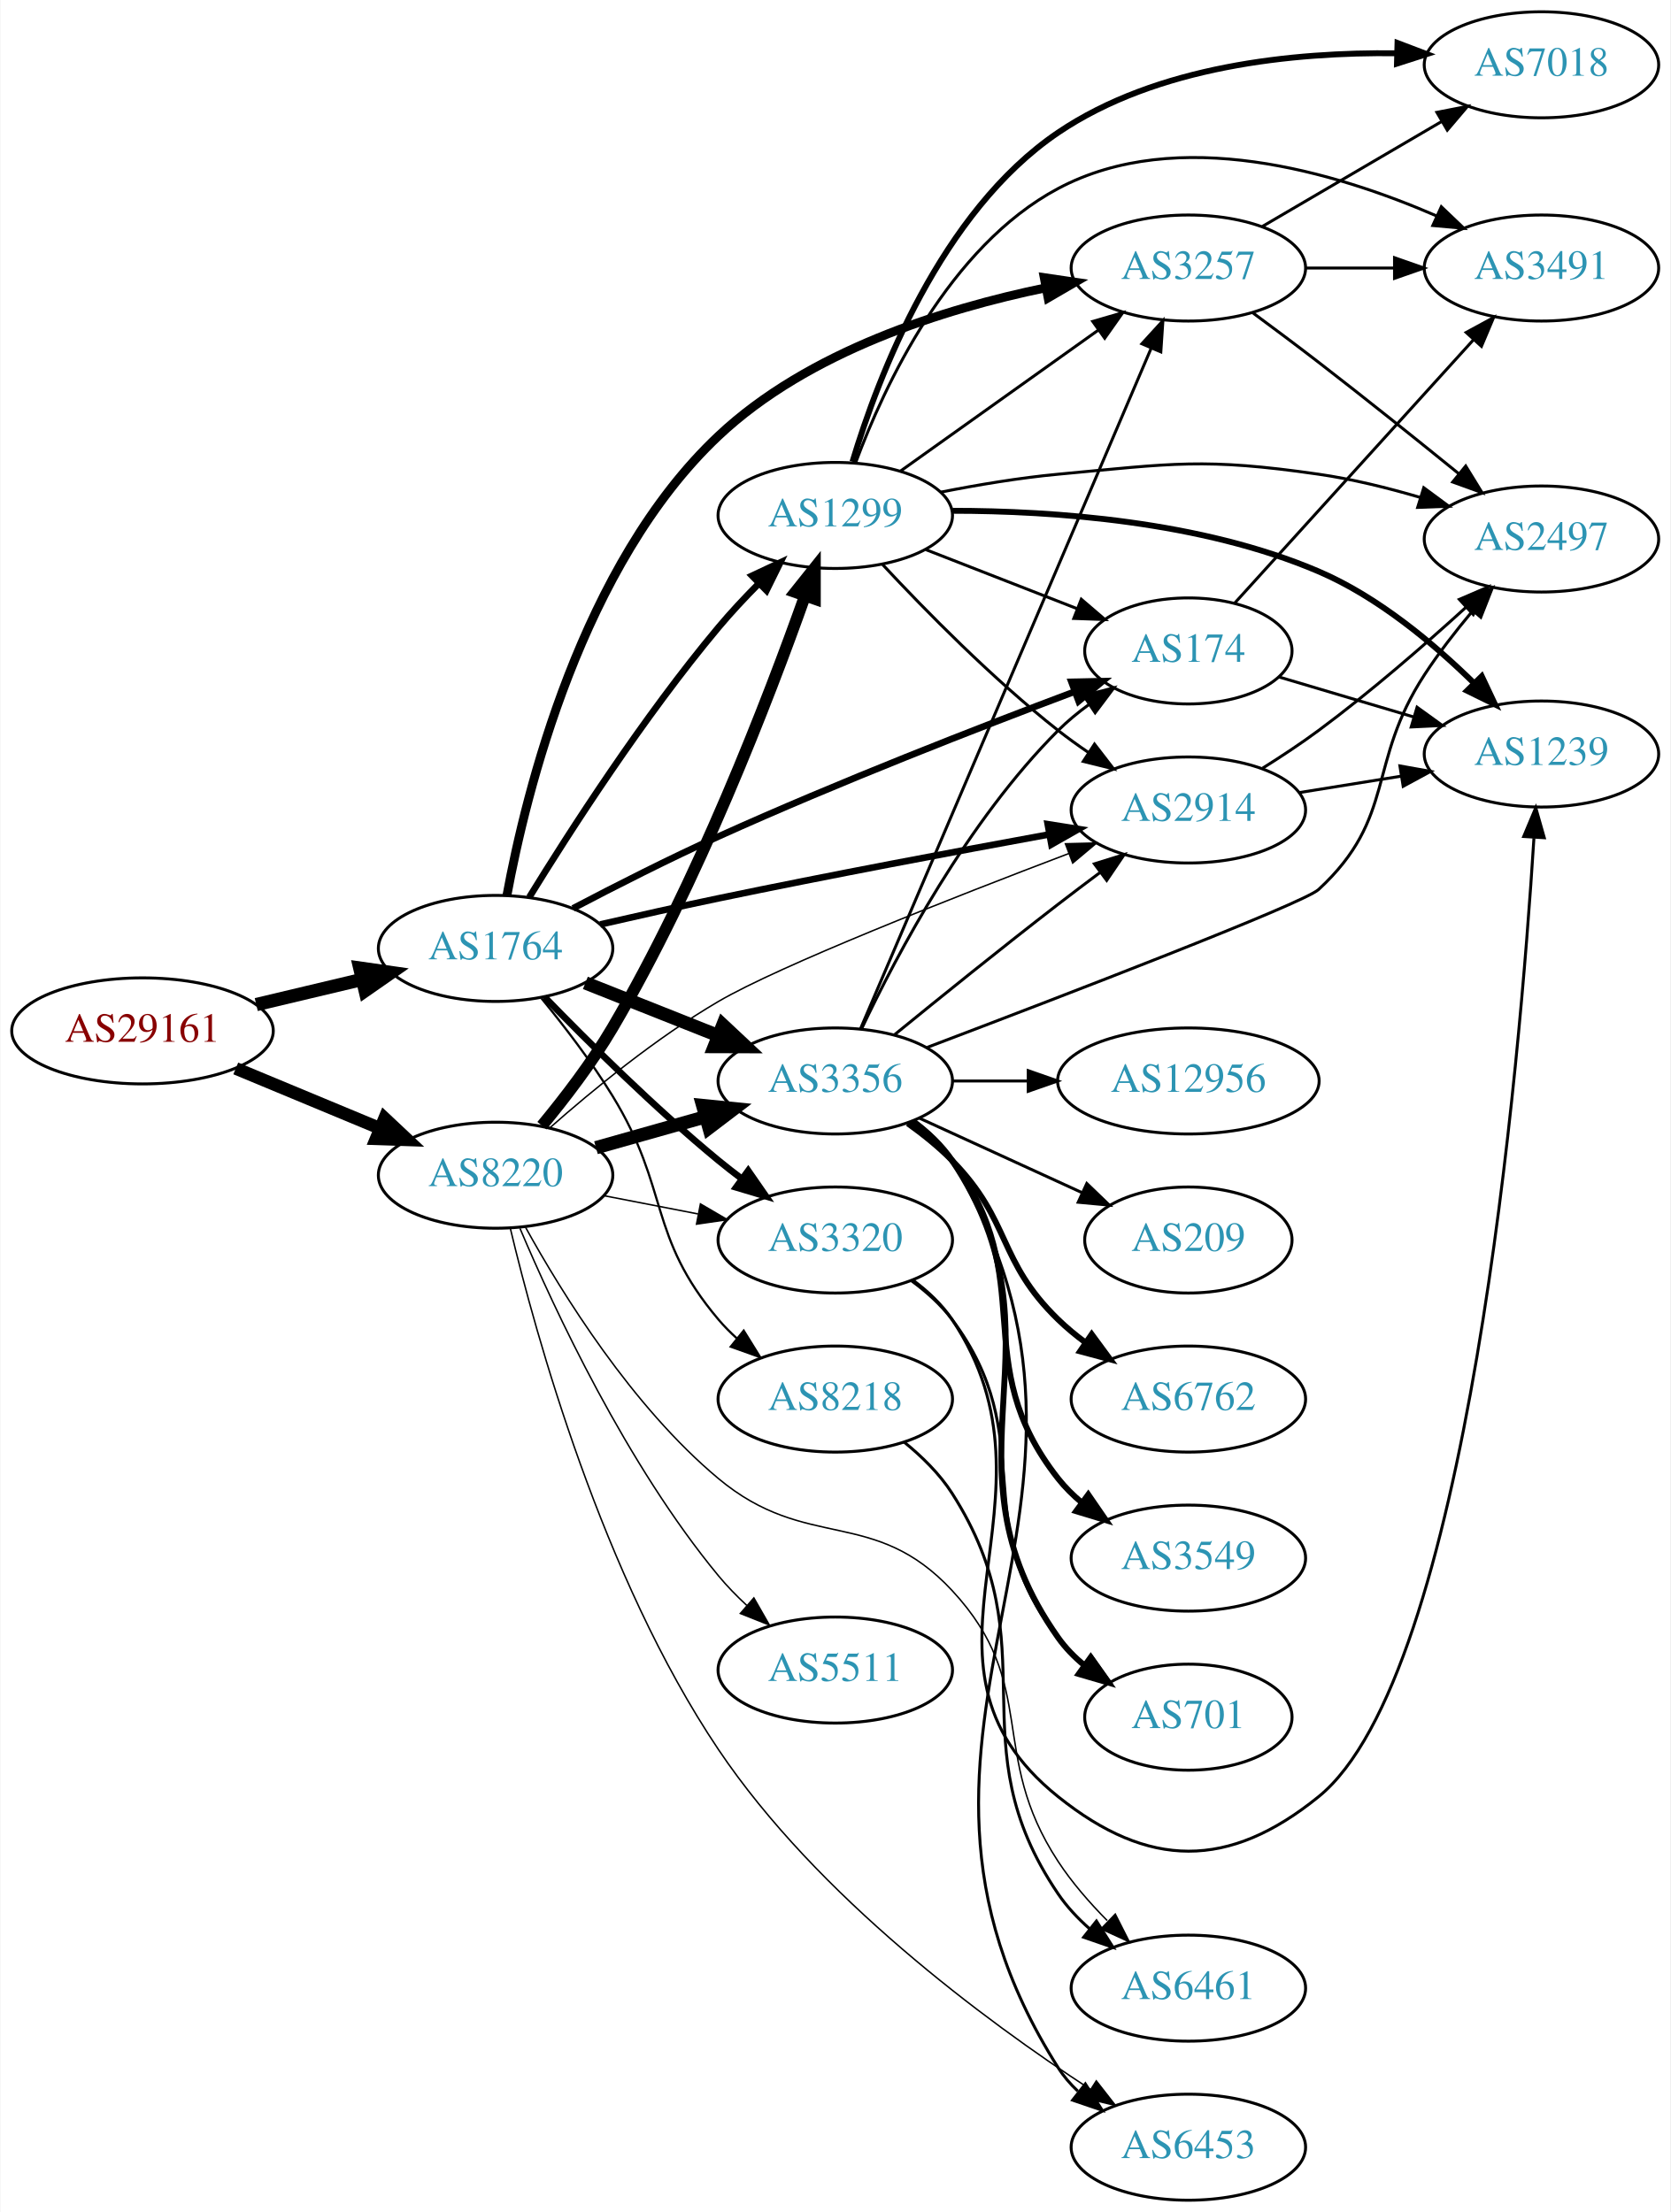
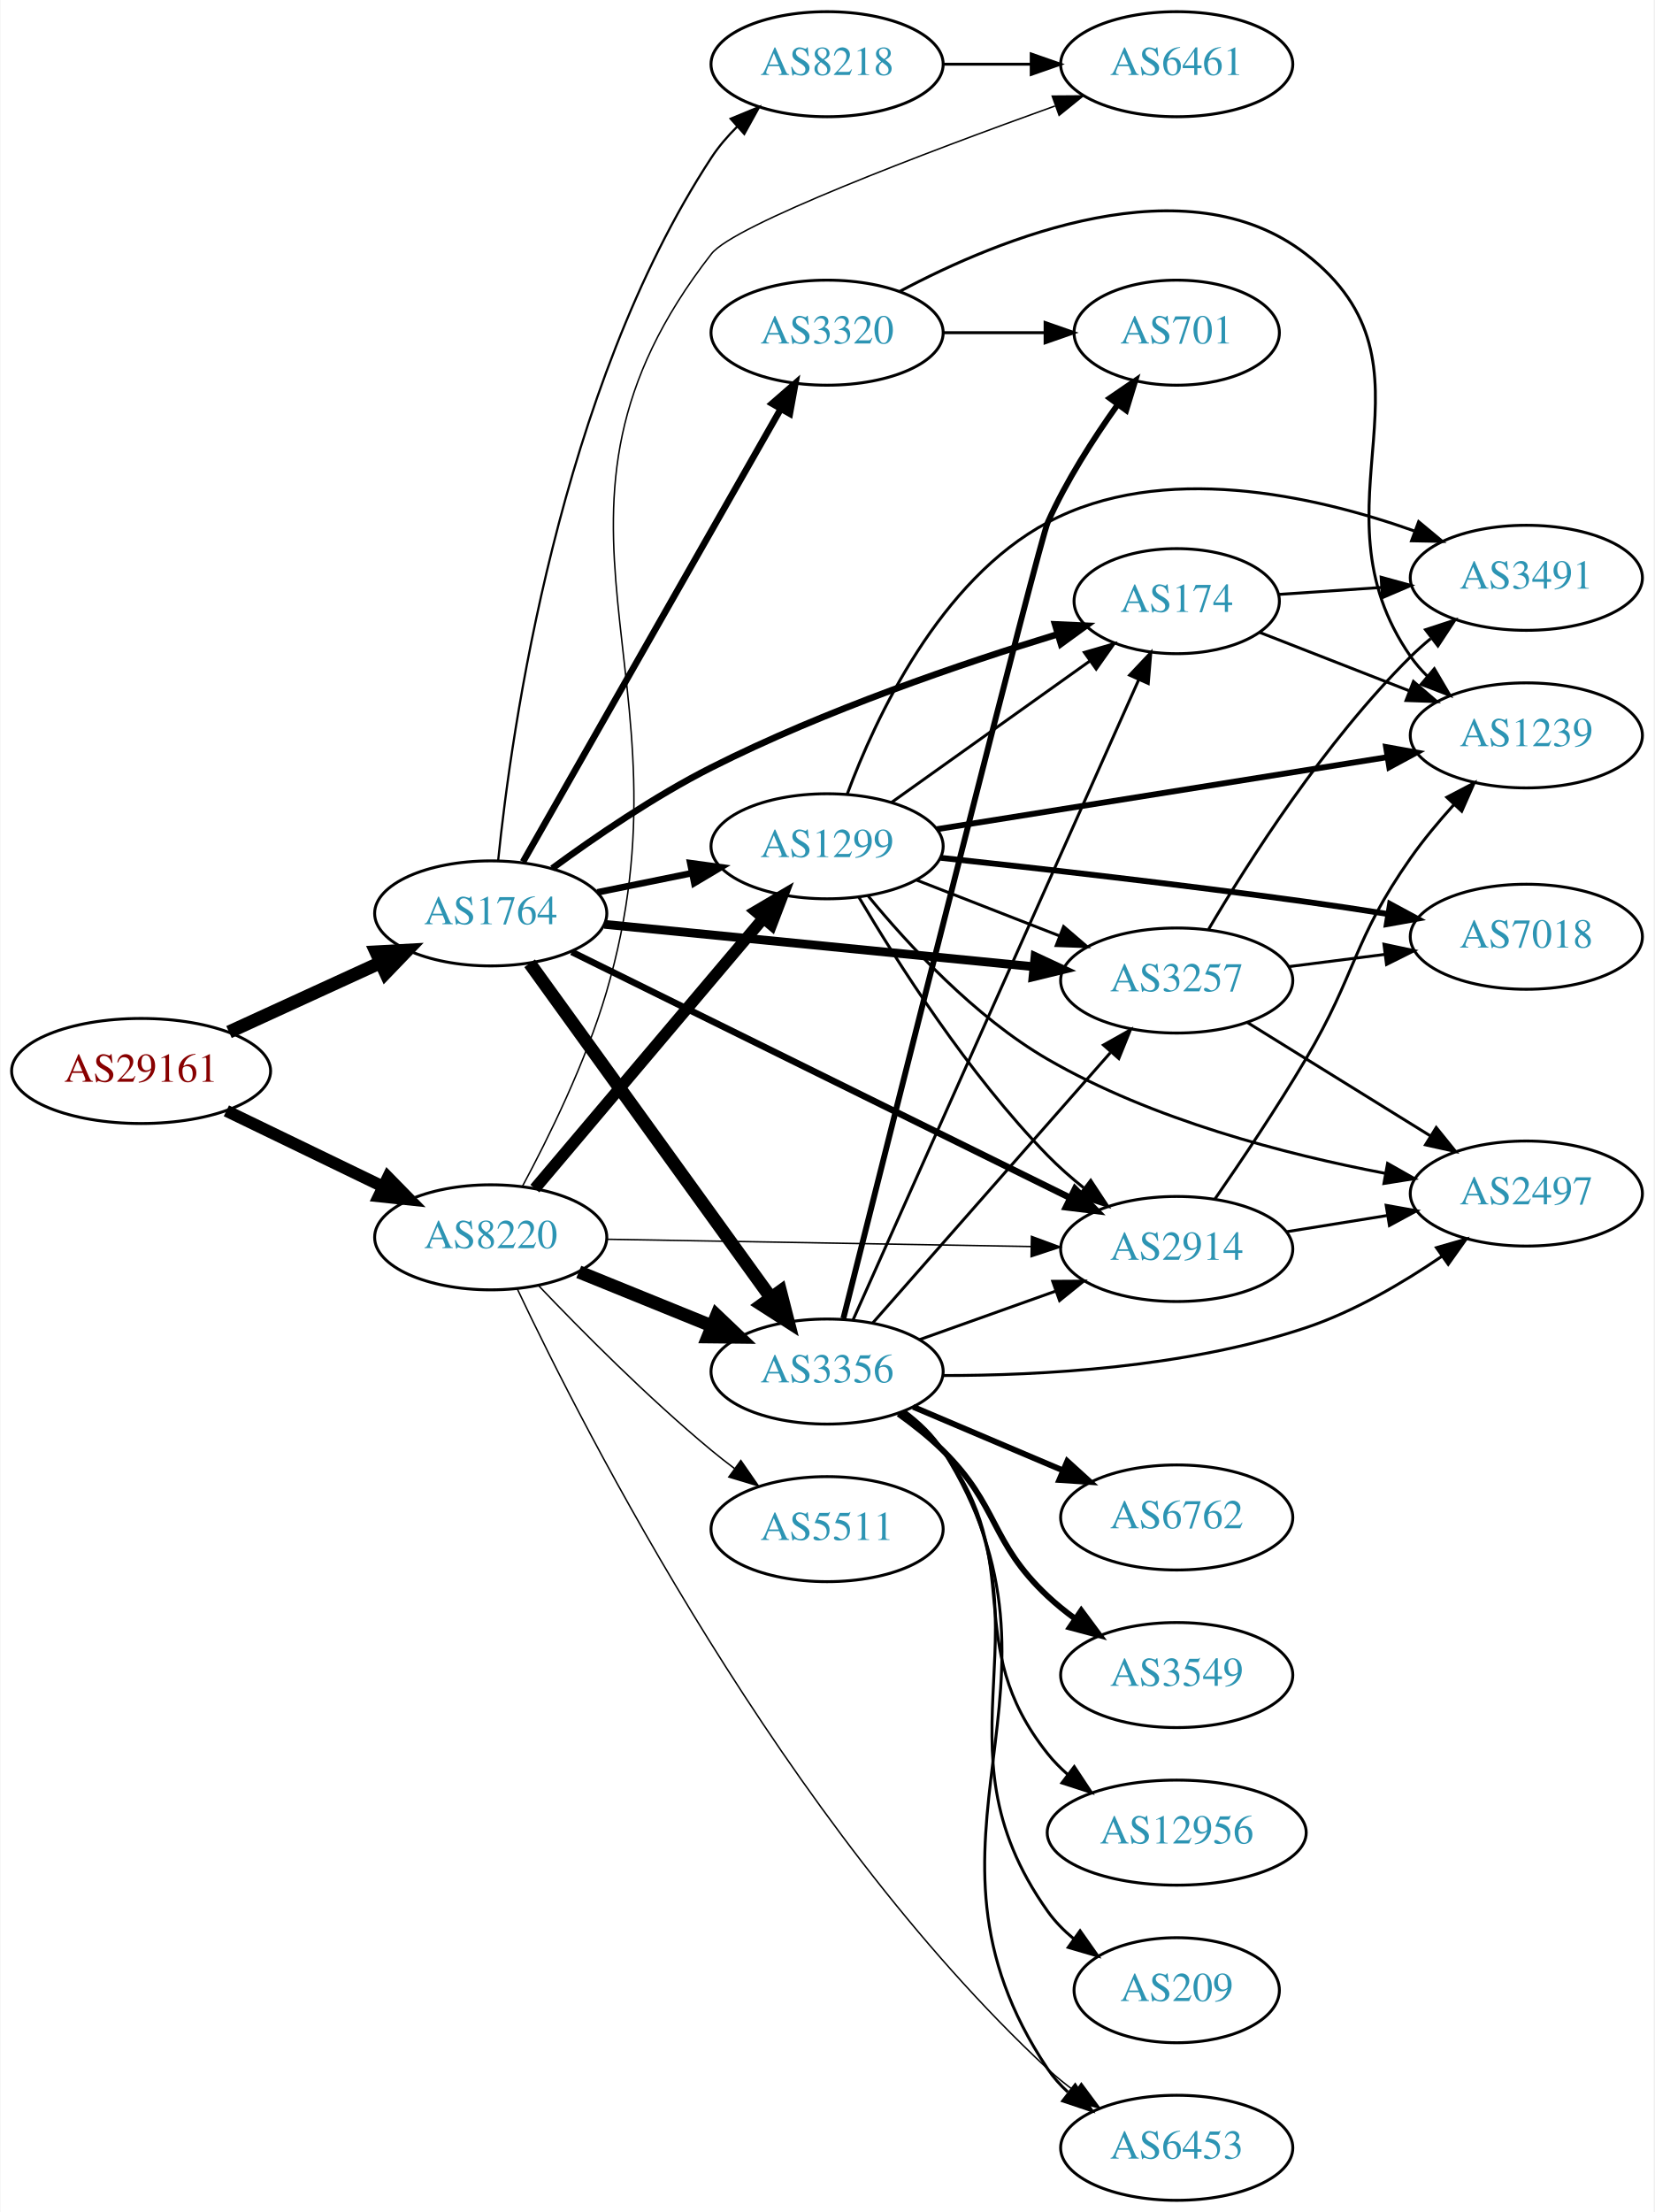
- <svg xmlns="http://www.w3.org/2000/svg" xmlns:xlink="http://www.w3.org/1999/xlink" width="567pt" height="751pt" viewBox="0.00 0.00 566.66 751.00">
-   <g id="graph0" class="graph" transform="scale(1 1) rotate(0) translate(4 747)">
-     <polygon fill="white" stroke="none" points="-4,4 -4,-747 562.663,-747 562.663,4 -4,4" />
+ <svg xmlns="http://www.w3.org/2000/svg" xmlns:xlink="http://www.w3.org/1999/xlink" width="567pt" height="758pt" viewBox="0.00 0.00 566.66 758.00">
+   <g id="graph0" class="graph" transform="scale(1 1) rotate(0) translate(4 754)">
+     <polygon fill="white" stroke="none" points="-4,4 -4,-754 562.663,-754 562.663,4 -4,4" />
    <g id="node1" class="node">
      <g id="a_node1">
        <a xlink:href="/asn/29161" xlink:title="AS29161 ~ Verbund Management Service GmbH [AT]">
-           <ellipse fill="#ffffff" stroke="black" cx="44.196" cy="-397" rx="44.393" ry="18" />
-           <text text-anchor="middle" x="44.196" y="-393.3" font-family="Times,serif" font-size="14.00" fill="#880000">AS29161</text>
+           <ellipse fill="#ffffff" stroke="black" cx="44.196" cy="-387" rx="44.393" ry="18" />
+           <text text-anchor="middle" x="44.196" y="-383.3" font-family="Times,serif" font-size="14.00" fill="#880000">AS29161</text>
        </a>
      </g>
    </g>
    <g id="node2" class="node">
      <g id="a_node2">
        <a xlink:href="/asn/1764" xlink:title="AS1764 ~ NEXTLAYER-AS [AT]">
-           <ellipse fill="#ffffff" stroke="black" cx="164.039" cy="-425" rx="39.794" ry="18" />
-           <text text-anchor="middle" x="164.039" y="-421.3" font-family="Times,serif" font-size="14.00" fill="#2c94b3">AS1764</text>
+           <ellipse fill="#ffffff" stroke="black" cx="164.039" cy="-441" rx="39.794" ry="18" />
+           <text text-anchor="middle" x="164.039" y="-437.3" font-family="Times,serif" font-size="14.00" fill="#2c94b3">AS1764</text>
        </a>
      </g>
    </g>
    <g id="edge1" class="edge">
-       <path fill="none" stroke="black" stroke-width="4.5" d="M82.806,-405.936C94.163,-408.635 106.742,-411.624 118.505,-414.419" />
-       <polygon fill="black" stroke="black" stroke-width="4.5" points="117.942,-418.332 128.581,-416.813 119.762,-410.67 117.942,-418.332" />
+       <path fill="none" stroke="black" stroke-width="4.5" d="M74.326,-400.348C89.937,-407.502 109.335,-416.391 126.007,-424.03" />
+       <polygon fill="black" stroke="black" stroke-width="4.5" points="124.727,-427.775 135.459,-428.362 128.008,-420.616 124.727,-427.775" />
    </g>
    <g id="node3" class="node">
      <g id="a_node3">
        <a xlink:href="/asn/8220" xlink:title="AS8220 ~ COLT [GB]">
-           <ellipse fill="#ffffff" stroke="black" cx="164.039" cy="-348" rx="39.794" ry="18" />
-           <text text-anchor="middle" x="164.039" y="-344.3" font-family="Times,serif" font-size="14.00" fill="#2c94b3">AS8220</text>
+           <ellipse fill="#ffffff" stroke="black" cx="164.039" cy="-330" rx="39.794" ry="18" />
+           <text text-anchor="middle" x="164.039" y="-326.3" font-family="Times,serif" font-size="14.00" fill="#2c94b3">AS8220</text>
        </a>
      </g>
    </g>
    <g id="edge2" class="edge">
-       <path fill="none" stroke="black" stroke-width="4.304" d="M75.85,-384.254C90.76,-378.054 108.833,-370.539 124.651,-363.962" />
-       <polygon fill="black" stroke="black" stroke-width="4.304" points="126.372,-367.325 134.159,-360.008 123.48,-360.37 126.372,-367.325" />
+       <path fill="none" stroke="black" stroke-width="4.109" d="M73.422,-373.347C89.509,-365.566 109.83,-355.737 127.054,-347.406" />
+       <polygon fill="black" stroke="black" stroke-width="4.109" points="128.82,-350.545 136.257,-342.954 125.689,-344.072 128.82,-350.545" />
    </g>
    <g id="node4" class="node">
      <g id="a_node4">
        <a xlink:href="/asn/3356" xlink:title="AS3356 ~ Level 3 Parent, LLC [US]">
-           <ellipse fill="#ffffff" stroke="black" cx="279.332" cy="-380" rx="39.794" ry="18" />
-           <text text-anchor="middle" x="279.332" y="-376.3" font-family="Times,serif" font-size="14.00" fill="#2c94b3">AS3356</text>
+           <ellipse fill="#ffffff" stroke="black" cx="279.332" cy="-284" rx="39.794" ry="18" />
+           <text text-anchor="middle" x="279.332" y="-280.3" font-family="Times,serif" font-size="14.00" fill="#2c94b3">AS3356</text>
        </a>
      </g>
    </g>
    <g id="edge3" class="edge">
-       <path fill="none" stroke="black" stroke-width="4.5" d="M194.509,-413.294C208.277,-407.826 224.853,-401.242 239.616,-395.378" />
-       <polygon fill="black" stroke="black" stroke-width="4.5" points="241.168,-398.998 249.009,-391.647 238.261,-391.679 241.168,-398.998" />
+       <path fill="none" stroke="black" stroke-width="4.5" d="M177.379,-423.899C197.299,-396.294 236.653,-341.758 259.905,-309.535" />
+       <polygon fill="black" stroke="black" stroke-width="4.5" points="263.348,-311.493 266.007,-301.08 256.962,-306.885 263.348,-311.493" />
    </g>
    <g id="node5" class="node">
      <g id="a_node5">
-         <a xlink:href="/asn/3257" xlink:title="AS3257 ~ GTT [DE]">
-           <ellipse fill="#ffffff" stroke="black" cx="399.174" cy="-656" rx="39.794" ry="18" />
-           <text text-anchor="middle" x="399.174" y="-652.3" font-family="Times,serif" font-size="14.00" fill="#2c94b3">AS3257</text>
+         <a xlink:href="/asn/1299" xlink:title="AS1299 ~ Telia Carrier [EU]">
+           <ellipse fill="#ffffff" stroke="black" cx="279.332" cy="-464" rx="39.794" ry="18" />
+           <text text-anchor="middle" x="279.332" y="-460.3" font-family="Times,serif" font-size="14.00" fill="#2c94b3">AS1299</text>
        </a>
      </g>
    </g>
    <g id="edge4" class="edge">
-       <path fill="none" stroke="black" stroke-width="3" d="M167.884,-442.981C174.33,-477.899 193.261,-555.281 239.685,-599 270.201,-627.737 316.236,-642.163 350.842,-649.295" />
-       <polygon fill="black" stroke="black" stroke-width="3" points="350.249,-652.745 360.73,-651.201 351.573,-645.872 350.249,-652.745" />
+       <path fill="none" stroke="black" stroke-width="2.25" d="M200.574,-448.214C210.803,-450.291 222.104,-452.585 232.846,-454.766" />
+       <polygon fill="black" stroke="black" stroke-width="2.25" points="232.425,-458.252 242.922,-456.811 233.818,-451.392 232.425,-458.252" />
    </g>
    <g id="node6" class="node">
      <g id="a_node6">
-         <a xlink:href="/asn/1299" xlink:title="AS1299 ~ Telia Carrier [EU]">
-           <ellipse fill="#ffffff" stroke="black" cx="279.332" cy="-572" rx="39.794" ry="18" />
-           <text text-anchor="middle" x="279.332" y="-568.3" font-family="Times,serif" font-size="14.00" fill="#2c94b3">AS1299</text>
+         <a xlink:href="/asn/174" xlink:title="AS174 ~ Cogent Communications [US]">
+           <ellipse fill="#ffffff" stroke="black" cx="399.174" cy="-548" rx="35.194" ry="18" />
+           <text text-anchor="middle" x="399.174" y="-544.3" font-family="Times,serif" font-size="14.00" fill="#2c94b3">AS174</text>
        </a>
      </g>
    </g>
    <g id="edge5" class="edge">
-       <path fill="none" stroke="black" stroke-width="2.25" d="M175.457,-442.351C189.076,-464.496 214.21,-503.579 239.685,-534 243.888,-539.018 248.66,-544.115 253.382,-548.877" />
-       <polygon fill="black" stroke="black" stroke-width="2.25" points="251.081,-551.523 260.671,-556.026 255.982,-546.525 251.081,-551.523" />
+       <path fill="none" stroke="black" stroke-width="2.25" d="M185.122,-456.43C199.696,-467.124 220.193,-481.155 239.685,-491 278.477,-510.593 325.646,-526.649 358.39,-536.67" />
+       <polygon fill="black" stroke="black" stroke-width="2.25" points="357.48,-540.051 368.064,-539.583 359.498,-533.348 357.48,-540.051" />
    </g>
    <g id="node7" class="node">
      <g id="a_node7">
-         <a xlink:href="/asn/8218" xlink:title="AS8218 ~ legacy Neotelecoms [FR]">
-           <ellipse fill="#ffffff" stroke="black" cx="279.332" cy="-272" rx="39.794" ry="18" />
-           <text text-anchor="middle" x="279.332" y="-268.3" font-family="Times,serif" font-size="14.00" fill="#2c94b3">AS8218</text>
+         <a xlink:href="/asn/2914" xlink:title="AS2914 ~ NTT America, Inc. [US]">
+           <ellipse fill="#ffffff" stroke="black" cx="399.174" cy="-326" rx="39.794" ry="18" />
+           <text text-anchor="middle" x="399.174" y="-322.3" font-family="Times,serif" font-size="14.00" fill="#2c94b3">AS2914</text>
        </a>
      </g>
    </g>
    <g id="edge6" class="edge">
-       <path fill="none" stroke="black" stroke-width="0.75" d="M179.594,-408.078C187.283,-398.69 196.572,-386.597 203.685,-375 223.227,-343.14 215.559,-327.546 239.685,-299 241.567,-296.773 243.674,-294.643 245.906,-292.626" />
-       <polygon fill="black" stroke="black" stroke-width="0.75" points="248.251,-295.231 253.836,-286.228 243.856,-289.783 248.251,-295.231" />
+       <path fill="none" stroke="black" stroke-width="2.25" d="M191.782,-427.808C233.855,-407.055 315.539,-366.762 362.545,-343.575" />
+       <polygon fill="black" stroke="black" stroke-width="2.25" points="364.323,-346.601 371.742,-339.038 361.226,-340.323 364.323,-346.601" />
    </g>
    <g id="node8" class="node">
      <g id="a_node8">
-         <a xlink:href="/asn/2914" xlink:title="AS2914 ~ NTT America, Inc. [US]">
-           <ellipse fill="#ffffff" stroke="black" cx="399.174" cy="-472" rx="39.794" ry="18" />
-           <text text-anchor="middle" x="399.174" y="-468.3" font-family="Times,serif" font-size="14.00" fill="#2c94b3">AS2914</text>
+         <a xlink:href="/asn/3320" xlink:title="AS3320 ~ DTAG [DE]">
+           <ellipse fill="#ffffff" stroke="black" cx="279.332" cy="-640" rx="39.794" ry="18" />
+           <text text-anchor="middle" x="279.332" y="-636.3" font-family="Times,serif" font-size="14.00" fill="#2c94b3">AS3320</text>
        </a>
      </g>
    </g>
    <g id="edge7" class="edge">
-       <path fill="none" stroke="black" stroke-width="2.25" d="M199.543,-433.137C212.152,-436.037 226.543,-439.261 239.685,-442 277.41,-449.863 320.372,-457.941 352.041,-463.731" />
-       <polygon fill="black" stroke="black" stroke-width="2.25" points="351.439,-467.179 361.905,-465.527 352.694,-460.292 351.439,-467.179" />
+       <path fill="none" stroke="black" stroke-width="2.25" d="M175.093,-458.66C195.089,-493.783 239.937,-572.559 263.392,-613.758" />
+       <polygon fill="black" stroke="black" stroke-width="2.25" points="260.473,-615.705 268.462,-622.664 266.556,-612.242 260.473,-615.705" />
    </g>
    <g id="node9" class="node">
      <g id="a_node9">
-         <a xlink:href="/asn/3320" xlink:title="AS3320 ~ DTAG [DE]">
-           <ellipse fill="#ffffff" stroke="black" cx="279.332" cy="-326" rx="39.794" ry="18" />
-           <text text-anchor="middle" x="279.332" y="-322.3" font-family="Times,serif" font-size="14.00" fill="#2c94b3">AS3320</text>
+         <a xlink:href="/asn/3257" xlink:title="AS3257 ~ GTT [DE]">
+           <ellipse fill="#ffffff" stroke="black" cx="399.174" cy="-418" rx="39.794" ry="18" />
+           <text text-anchor="middle" x="399.174" y="-414.3" font-family="Times,serif" font-size="14.00" fill="#2c94b3">AS3257</text>
        </a>
      </g>
    </g>
    <g id="edge8" class="edge">
-       <path fill="none" stroke="black" stroke-width="2.25" d="M180.665,-408.503C195.316,-393.388 218.136,-370.734 239.685,-353 242.213,-350.92 244.895,-348.83 247.62,-346.785" />
-       <polygon fill="black" stroke="black" stroke-width="2.25" points="249.779,-349.543 255.818,-340.838 245.668,-343.877 249.779,-349.543" />
+       <path fill="none" stroke="black" stroke-width="3" d="M203.015,-437.253C243.15,-433.294 306.553,-427.039 350.136,-422.739" />
+       <polygon fill="black" stroke="black" stroke-width="3" points="350.606,-426.21 360.214,-421.745 349.919,-419.244 350.606,-426.21" />
    </g>
    <g id="node10" class="node">
      <g id="a_node10">
-         <a xlink:href="/asn/174" xlink:title="AS174 ~ Cogent Communications [US]">
-           <ellipse fill="#ffffff" stroke="black" cx="399.174" cy="-526" rx="35.194" ry="18" />
-           <text text-anchor="middle" x="399.174" y="-522.3" font-family="Times,serif" font-size="14.00" fill="#2c94b3">AS174</text>
+         <a xlink:href="/asn/8218" xlink:title="AS8218 ~ legacy Neotelecoms [FR]">
+           <ellipse fill="#ffffff" stroke="black" cx="279.332" cy="-732" rx="39.794" ry="18" />
+           <text text-anchor="middle" x="279.332" y="-728.3" font-family="Times,serif" font-size="14.00" fill="#2c94b3">AS8218</text>
        </a>
      </g>
    </g>
    <g id="edge9" class="edge">
-       <path fill="none" stroke="black" stroke-width="2.25" d="M190.32,-438.606C204.645,-446.128 222.989,-455.452 239.685,-463 280.396,-481.406 328.176,-500.001 360.549,-512.168" />
-       <polygon fill="black" stroke="black" stroke-width="2.25" points="359.484,-515.507 370.076,-515.731 361.936,-508.95 359.484,-515.507" />
-     </g>
-     <g id="edge40" class="edge">
-       <path fill="none" stroke="black" stroke-width="4.5" d="M198.112,-357.342C209.759,-360.631 223.025,-364.378 235.368,-367.865" />
-       <polygon fill="black" stroke="black" stroke-width="4.5" points="234.327,-371.662 245.021,-370.591 236.468,-364.084 234.327,-371.662" />
+       <path fill="none" stroke="black" stroke-width="0.75" d="M166.586,-459.16C171.114,-503.664 187.505,-620.34 239.685,-700 242.169,-703.791 245.239,-707.364 248.555,-710.649" />
+       <polygon fill="black" stroke="black" stroke-width="0.75" points="246.283,-713.312 256.075,-717.357 250.943,-708.088 246.283,-713.312" />
+     </g>
+     <g id="edge37" class="edge">
+       <path fill="none" stroke="black" stroke-width="4.5" d="M194.214,-318.154C208.09,-312.52 224.867,-305.708 239.776,-299.654" />
+       <polygon fill="black" stroke="black" stroke-width="4.5" points="241.471,-303.216 249.255,-295.806 238.508,-295.92 241.471,-303.216" />
    </g>
    <g id="edge38" class="edge">
-       <path fill="none" stroke="black" stroke-width="4" d="M179.767,-364.818C187.506,-374.176 196.788,-386.273 203.685,-398 232.577,-447.127 256.574,-509.524 269.054,-544.681" />
-       <polygon fill="black" stroke="black" stroke-width="4" points="265.799,-545.975 272.407,-554.257 272.406,-543.662 265.799,-545.975" />
-     </g>
-     <g id="edge43" class="edge">
-       <path fill="none" stroke="black" stroke-width="0.5" d="M182.416,-364.054C196.928,-376.87 218.579,-394.661 239.685,-407 260.557,-419.202 318.85,-442.125 358.609,-457.228" />
-       <polygon fill="black" stroke="black" stroke-width="0.5" points="357.443,-460.529 368.034,-460.794 359.92,-453.982 357.443,-460.529" />
-     </g>
-     <g id="edge41" class="edge">
-       <path fill="none" stroke="black" stroke-width="0.5" d="M200.885,-341.039C211.005,-339.074 222.154,-336.909 232.763,-334.849" />
-       <polygon fill="black" stroke="black" stroke-width="0.5" points="233.569,-338.258 242.718,-332.916 232.234,-331.386 233.569,-338.258" />
-     </g>
-     <g id="node11" class="node">
-       <g id="a_node11">
+       <path fill="none" stroke="black" stroke-width="4" d="M179.158,-346.7C198.833,-369.971 234.637,-412.319 257.415,-439.261" />
+       <polygon fill="black" stroke="black" stroke-width="4" points="254.905,-441.713 264.034,-447.089 260.25,-437.193 254.905,-441.713" />
+     </g>
+     <g id="edge42" class="edge">
+       <path fill="none" stroke="black" stroke-width="0.5" d="M203.798,-329.335C243.714,-328.65 306.032,-327.581 349.304,-326.838" />
+       <polygon fill="black" stroke="black" stroke-width="0.5" points="349.384,-330.338 359.322,-326.667 349.264,-323.339 349.384,-330.338" />
+     </g>
+     <g id="node14" class="node">
+       <g id="a_node14">
        <a xlink:href="/asn/6453" xlink:title="AS6453 ~ TATA COMMUNICATIONS (AMERICA) INC [US]">
          <ellipse fill="#ffffff" stroke="black" cx="399.174" cy="-18" rx="39.794" ry="18" />
          <text text-anchor="middle" x="399.174" y="-14.3" font-family="Times,serif" font-size="14.00" fill="#2c94b3">AS6453</text>
        </a>
      </g>
    </g>
-     <g id="edge37" class="edge">
-       <path fill="none" stroke="black" stroke-width="0.5" d="M169.017,-330.054C177.581,-294.1 200.251,-211.665 239.685,-153 273.238,-103.085 330.133,-61.023 365.85,-37.693" />
-       <polygon fill="black" stroke="black" stroke-width="0.5" points="367.924,-40.521 374.447,-32.172 364.141,-34.631 367.924,-40.521" />
-     </g>
-     <g id="node18" class="node">
-       <g id="a_node18">
+     <g id="edge39" class="edge">
+       <path fill="none" stroke="black" stroke-width="0.5" d="M173.183,-312.239C195.969,-264.091 264.662,-129.059 354.978,-45 357.881,-42.298 361.093,-39.714 364.415,-37.29" />
+       <polygon fill="black" stroke="black" stroke-width="0.5" points="366.475,-40.122 372.792,-31.617 362.549,-34.327 366.475,-40.122" />
+     </g>
+     <g id="node21" class="node">
+       <g id="a_node21">
        <a xlink:href="/asn/6461" xlink:title="AS6461 ~ Zayo Bandwidth [US]">
-           <ellipse fill="#ffffff" stroke="black" cx="399.174" cy="-72" rx="39.794" ry="18" />
-           <text text-anchor="middle" x="399.174" y="-68.3" font-family="Times,serif" font-size="14.00" fill="#2c94b3">AS6461</text>
-         </a>
-       </g>
-     </g>
-     <g id="edge39" class="edge">
-       <path fill="none" stroke="black" stroke-width="0.5" d="M174.239,-330.257C186.572,-307.908 210.348,-269.475 239.685,-245 269.693,-219.966 292.385,-235.635 318.978,-207 348.857,-174.827 330.903,-151.719 354.978,-115 359.629,-107.907 365.602,-101.04 371.613,-94.953" />
-       <polygon fill="black" stroke="black" stroke-width="0.5" points="374.371,-97.157 379.152,-87.702 369.519,-92.112 374.371,-97.157" />
+           <ellipse fill="#ffffff" stroke="black" cx="399.174" cy="-732" rx="39.794" ry="18" />
+           <text text-anchor="middle" x="399.174" y="-728.3" font-family="Times,serif" font-size="14.00" fill="#2c94b3">AS6461</text>
+         </a>
+       </g>
+     </g>
+     <g id="edge40" class="edge">
+       <path fill="none" stroke="black" stroke-width="0.5" d="M174.886,-347.442C183.81,-364.04 196.614,-389.977 203.685,-414 235.757,-522.955 169.917,-577.377 239.685,-667 247.349,-676.845 313.066,-701.713 357.435,-717.678" />
+       <polygon fill="black" stroke="black" stroke-width="0.5" points="356.506,-721.063 367.101,-721.137 358.865,-714.472 356.506,-721.063" />
    </g>
    <g id="node22" class="node">
      <g id="a_node22">
        <a xlink:href="/asn/5511" xlink:title="AS5511 ~ Orange S.A. [FR]">
-           <ellipse fill="#ffffff" stroke="black" cx="279.332" cy="-180" rx="39.794" ry="18" />
-           <text text-anchor="middle" x="279.332" y="-176.3" font-family="Times,serif" font-size="14.00" fill="#2c94b3">AS5511</text>
-         </a>
-       </g>
-     </g>
-     <g id="edge42" class="edge">
-       <path fill="none" stroke="black" stroke-width="0.5" d="M172.317,-329.951C183.904,-302.585 208.46,-249.788 239.685,-212 242.572,-208.506 245.882,-205.111 249.324,-201.918" />
-       <polygon fill="black" stroke="black" stroke-width="0.5" points="251.699,-204.491 256.956,-195.292 247.11,-199.205 251.699,-204.491" />
+           <ellipse fill="#ffffff" stroke="black" cx="279.332" cy="-230" rx="39.794" ry="18" />
+           <text text-anchor="middle" x="279.332" y="-226.3" font-family="Times,serif" font-size="14.00" fill="#2c94b3">AS5511</text>
+         </a>
+       </g>
+     </g>
+     <g id="edge41" class="edge">
+       <path fill="none" stroke="black" stroke-width="0.5" d="M180.344,-313.545C194.957,-298.204 217.913,-275.044 239.685,-257 242.206,-254.911 244.882,-252.816 247.604,-250.767" />
+       <polygon fill="black" stroke="black" stroke-width="0.5" points="249.765,-253.523 255.797,-244.813 245.65,-247.861 249.765,-253.523" />
+     </g>
+     <g id="edge19" class="edge">
+       <path fill="none" stroke="black" d="M288.247,-301.732C308.456,-347.007 362.064,-467.103 386.154,-521.071" />
+       <polygon fill="black" stroke="black" points="383.021,-522.641 390.294,-530.345 389.414,-519.787 383.021,-522.641" />
+     </g>
+     <g id="edge16" class="edge">
+       <path fill="none" stroke="black" d="M310.986,-294.925C325.195,-299.99 342.278,-306.078 357.544,-311.519" />
+       <polygon fill="black" stroke="black" points="356.669,-314.923 367.264,-314.983 359.02,-308.329 356.669,-314.923" />
    </g>
    <g id="edge15" class="edge">
-       <path fill="none" stroke="black" d="M287.882,-397.685C307.914,-444.6 362.51,-572.471 386.548,-628.771" />
-       <polygon fill="black" stroke="black" points="383.388,-630.283 390.534,-638.105 389.826,-627.534 383.388,-630.283" />
-     </g>
-     <g id="edge18" class="edge">
-       <path fill="none" stroke="black" d="M299.499,-395.75C314.48,-407.977 335.893,-425.269 354.978,-440 359.503,-443.493 364.336,-447.146 369.07,-450.683" />
-       <polygon fill="black" stroke="black" points="367.281,-453.714 377.396,-456.864 371.453,-448.093 367.281,-453.714" />
-     </g>
-     <g id="edge19" class="edge">
-       <path fill="none" stroke="black" d="M288.342,-397.868C300.169,-422.778 324.258,-468.329 354.978,-499 358.162,-502.179 361.787,-505.161 365.551,-507.898" />
-       <polygon fill="black" stroke="black" points="363.64,-510.831 373.897,-513.482 367.532,-505.013 363.64,-510.831" />
+       <path fill="none" stroke="black" d="M295.018,-300.7C315.483,-323.971 352.725,-366.319 376.418,-393.261" />
+       <polygon fill="black" stroke="black" points="374.07,-395.891 383.303,-401.089 379.327,-391.269 374.07,-395.891" />
+     </g>
+     <g id="node11" class="node">
+       <g id="a_node11">
+         <a xlink:href="/asn/6762" xlink:title="AS6762 ~ TELECOM ITALIA SPARKLE S.p.A. [IT]">
+           <ellipse fill="#ffffff" stroke="black" cx="399.174" cy="-234" rx="39.794" ry="18" />
+           <text text-anchor="middle" x="399.174" y="-230.3" font-family="Times,serif" font-size="14.00" fill="#2c94b3">AS6762</text>
+         </a>
+       </g>
    </g>
    <g id="edge10" class="edge">
-       <path fill="none" stroke="black" d="M306.049,-366.645C311.085,-362.888 315.787,-358.34 318.978,-353 389.679,-234.696 281.273,-161.457 354.978,-45 356.823,-42.086 359.108,-39.432 361.656,-37.029" />
-       <polygon fill="black" stroke="black" points="364.205,-39.478 369.915,-30.554 359.886,-33.969 364.205,-39.478" />
+       <path fill="none" stroke="black" stroke-width="2" d="M308.858,-271.896C324.232,-265.373 343.408,-257.237 360.047,-250.177" />
+       <polygon fill="black" stroke="black" stroke-width="2" points="361.663,-253.293 369.502,-246.165 358.929,-246.849 361.663,-253.293" />
    </g>
    <g id="node12" class="node">
      <g id="a_node12">
-         <a xlink:href="/asn/6762" xlink:title="AS6762 ~ TELECOM ITALIA SPARKLE S.p.A. [IT]">
-           <ellipse fill="#ffffff" stroke="black" cx="399.174" cy="-272" rx="39.794" ry="18" />
-           <text text-anchor="middle" x="399.174" y="-268.3" font-family="Times,serif" font-size="14.00" fill="#2c94b3">AS6762</text>
+         <a xlink:href="/asn/3549" xlink:title="AS3549 ~ Level 3 Parent, LLC [US]">
+           <ellipse fill="#ffffff" stroke="black" cx="399.174" cy="-180" rx="39.794" ry="18" />
+           <text text-anchor="middle" x="399.174" y="-176.3" font-family="Times,serif" font-size="14.00" fill="#2c94b3">AS3549</text>
        </a>
      </g>
    </g>
    <g id="edge11" class="edge">
-       <path fill="none" stroke="black" stroke-width="2" d="M303.926,-365.611C309.182,-361.852 314.513,-357.563 318.978,-353 339.151,-332.383 334.285,-319.094 354.978,-299 357.823,-296.237 360.997,-293.614 364.297,-291.166" />
-       <polygon fill="black" stroke="black" stroke-width="2" points="366.363,-293.994 372.645,-285.462 362.414,-288.214 366.363,-293.994" />
+       <path fill="none" stroke="black" stroke-width="2" d="M303.807,-269.493C309.068,-265.739 314.432,-261.482 318.978,-257 338.478,-237.775 334.993,-225.719 354.978,-207 357.873,-204.289 361.078,-201.699 364.398,-199.271" />
+       <polygon fill="black" stroke="black" stroke-width="2" points="366.458,-202.103 372.77,-193.593 362.529,-196.31 366.458,-202.103" />
    </g>
    <g id="node13" class="node">
      <g id="a_node13">
-         <a xlink:href="/asn/3549" xlink:title="AS3549 ~ Level 3 Parent, LLC [US]">
-           <ellipse fill="#ffffff" stroke="black" cx="399.174" cy="-218" rx="39.794" ry="18" />
-           <text text-anchor="middle" x="399.174" y="-214.3" font-family="Times,serif" font-size="14.00" fill="#2c94b3">AS3549</text>
+         <a xlink:href="/asn/2497" xlink:title="AS2497 ~ Internet Initiative Japan Inc. [JP]">
+           <ellipse fill="#ffffff" stroke="black" cx="519.017" cy="-345" rx="39.794" ry="18" />
+           <text text-anchor="middle" x="519.017" y="-341.3" font-family="Times,serif" font-size="14.00" fill="#2c94b3">AS2497</text>
        </a>
      </g>
    </g>
    <g id="edge12" class="edge">
-       <path fill="none" stroke="black" stroke-width="2" d="M305.262,-366.118C310.338,-362.389 315.256,-357.984 318.978,-353 349.249,-312.458 323.679,-284.754 354.978,-245 357.303,-242.047 360.047,-239.33 363.006,-236.853" />
-       <polygon fill="black" stroke="black" stroke-width="2" points="365.199,-239.585 371.203,-230.855 361.065,-233.936 365.199,-239.585" />
-     </g>
-     <g id="node14" class="node">
-       <g id="a_node14">
-         <a xlink:href="/asn/2497" xlink:title="AS2497 ~ Internet Initiative Japan Inc. [JP]">
-           <ellipse fill="#ffffff" stroke="black" cx="519.017" cy="-564" rx="39.794" ry="18" />
-           <text text-anchor="middle" x="519.017" y="-560.3" font-family="Times,serif" font-size="14.00" fill="#2c94b3">AS2497</text>
-         </a>
-       </g>
+       <path fill="none" stroke="black" d="M318.9,-282.645C352.592,-282.602 402.385,-285.327 443.37,-299 459.954,-304.533 476.681,-314.359 490.085,-323.513" />
+       <polygon fill="black" stroke="black" points="488.194,-326.462 498.379,-329.379 492.236,-320.747 488.194,-326.462" />
    </g>
    <g id="edge13" class="edge">
-       <path fill="none" stroke="black" d="M310.546,-391.404C356.249,-408.745 438.223,-440.243 443.37,-445 469.938,-469.552 459.592,-487.71 479.37,-518 484.102,-525.246 489.826,-532.627 495.402,-539.294" />
-       <polygon fill="black" stroke="black" points="493.119,-542.007 502.3,-547.294 498.42,-537.435 493.119,-542.007" />
+       <path fill="none" stroke="black" d="M305.846,-270.52C310.891,-266.769 315.65,-262.255 318.978,-257 370.116,-176.261 301.792,-124.404 354.978,-45 356.898,-42.134 359.235,-39.515 361.818,-37.134" />
+       <polygon fill="black" stroke="black" points="364.369,-39.585 370.133,-30.695 360.083,-34.051 364.369,-39.585" />
    </g>
    <g id="node15" class="node">
      <g id="a_node15">
        <a xlink:href="/asn/701" xlink:title="AS701 ~ UUNET [US]">
-           <ellipse fill="#ffffff" stroke="black" cx="399.174" cy="-164" rx="35.194" ry="18" />
-           <text text-anchor="middle" x="399.174" y="-160.3" font-family="Times,serif" font-size="14.00" fill="#2c94b3">AS701</text>
+           <ellipse fill="#ffffff" stroke="black" cx="399.174" cy="-640" rx="35.194" ry="18" />
+           <text text-anchor="middle" x="399.174" y="-636.3" font-family="Times,serif" font-size="14.00" fill="#2c94b3">AS701</text>
        </a>
      </g>
    </g>
    <g id="edge14" class="edge">
-       <path fill="none" stroke="black" stroke-width="2" d="M305.651,-366.393C310.707,-362.649 315.518,-358.169 318.978,-353 360.003,-291.706 312.399,-251.225 354.978,-191 357.448,-187.507 360.527,-184.37 363.896,-181.579" />
-       <polygon fill="black" stroke="black" stroke-width="2" points="366.035,-184.352 372.136,-175.69 361.965,-178.657 366.035,-184.352" />
+       <path fill="none" stroke="black" stroke-width="2" d="M284.91,-302.186C300.704,-364.883 352.108,-568.553 354.978,-575 361.257,-589.105 370.505,-603.532 378.835,-615.2" />
+       <polygon fill="black" stroke="black" stroke-width="2" points="376.218,-617.549 384.961,-623.533 381.858,-613.403 376.218,-617.549" />
    </g>
    <g id="node16" class="node">
      <g id="a_node16">
        <a xlink:href="/asn/12956" xlink:title="AS12956 ~ TELXIUS [ES]">
-           <ellipse fill="#ffffff" stroke="black" cx="399.174" cy="-380" rx="44.393" ry="18" />
-           <text text-anchor="middle" x="399.174" y="-376.3" font-family="Times,serif" font-size="14.00" fill="#2c94b3">AS12956</text>
-         </a>
-       </g>
-     </g>
-     <g id="edge16" class="edge">
-       <path fill="none" stroke="black" d="M319.244,-380C327.347,-380 336.022,-380 344.548,-380" />
-       <polygon fill="black" stroke="black" points="344.826,-383.5 354.826,-380 344.826,-376.5 344.826,-383.5" />
+           <ellipse fill="#ffffff" stroke="black" cx="399.174" cy="-126" rx="44.393" ry="18" />
+           <text text-anchor="middle" x="399.174" y="-122.3" font-family="Times,serif" font-size="14.00" fill="#2c94b3">AS12956</text>
+         </a>
+       </g>
+     </g>
+     <g id="edge17" class="edge">
+       <path fill="none" stroke="black" d="M305.22,-270.087C310.298,-266.359 315.228,-261.963 318.978,-257 348.467,-217.976 324.5,-191.257 354.978,-153 357.017,-150.441 359.369,-148.057 361.901,-145.852" />
+       <polygon fill="black" stroke="black" points="364.056,-148.61 369.903,-139.775 359.822,-143.036 364.056,-148.61" />
    </g>
    <g id="node17" class="node">
      <g id="a_node17">
        <a xlink:href="/asn/209" xlink:title="AS209 ~ CenturyLink Communications, LLC [US]">
-           <ellipse fill="#ffffff" stroke="black" cx="399.174" cy="-326" rx="35.194" ry="18" />
-           <text text-anchor="middle" x="399.174" y="-322.3" font-family="Times,serif" font-size="14.00" fill="#2c94b3">AS209</text>
-         </a>
-       </g>
-     </g>
-     <g id="edge17" class="edge">
-       <path fill="none" stroke="black" d="M307.96,-367.339C324.377,-359.817 345.358,-350.202 362.955,-342.139" />
-       <polygon fill="black" stroke="black" points="364.7,-345.189 372.332,-337.842 361.783,-338.826 364.7,-345.189" />
-     </g>
-     <g id="edge23" class="edge">
-       <path fill="none" stroke="black" d="M420.952,-640.864C428.103,-635.588 436.13,-629.588 443.37,-624 459.325,-611.686 476.905,-597.582 490.996,-586.144" />
-       <polygon fill="black" stroke="black" points="493.304,-588.778 498.85,-579.75 488.885,-583.349 493.304,-588.778" />
+           <ellipse fill="#ffffff" stroke="black" cx="399.174" cy="-72" rx="35.194" ry="18" />
+           <text text-anchor="middle" x="399.174" y="-68.3" font-family="Times,serif" font-size="14.00" fill="#2c94b3">AS209</text>
+         </a>
+       </g>
+     </g>
+     <g id="edge18" class="edge">
+       <path fill="none" stroke="black" d="M305.63,-270.379C310.687,-266.636 315.504,-262.16 318.978,-257 359.198,-197.255 313.243,-157.697 354.978,-99 357.457,-95.513 360.542,-92.38 363.915,-89.592" />
+       <polygon fill="black" stroke="black" points="366.053,-92.365 372.158,-83.706 361.986,-86.668 366.053,-92.365" />
+     </g>
+     <g id="edge26" class="edge">
+       <path fill="none" stroke="black" d="M301.399,-479.018C320.368,-492.539 348.413,-512.53 369.436,-527.515" />
+       <polygon fill="black" stroke="black" points="367.509,-530.439 377.683,-533.394 371.572,-524.739 367.509,-530.439" />
+     </g>
+     <g id="edge29" class="edge">
+       <path fill="none" stroke="black" d="M290.206,-446.584C303.25,-424.475 327.777,-385.863 354.978,-358 358.713,-354.175 362.939,-350.459 367.249,-346.996" />
+       <polygon fill="black" stroke="black" points="369.701,-349.527 375.535,-340.683 365.46,-343.959 369.701,-349.527" />
+     </g>
+     <g id="edge27" class="edge">
+       <path fill="none" stroke="black" d="M310.068,-452.392C324.862,-446.618 342.939,-439.561 358.861,-433.346" />
+       <polygon fill="black" stroke="black" points="360.404,-436.501 368.447,-429.604 357.859,-429.98 360.404,-436.501" />
+     </g>
+     <g id="edge28" class="edge">
+       <path fill="none" stroke="black" d="M293.36,-447.031C306.993,-430.411 329.876,-405.527 354.978,-391 390.85,-370.241 436.633,-358.397 470.546,-351.944" />
+       <polygon fill="black" stroke="black" points="471.449,-355.338 480.665,-350.111 470.201,-348.45 471.449,-355.338" />
+     </g>
+     <g id="node18" class="node">
+       <g id="a_node18">
+         <a xlink:href="/asn/3491" xlink:title="AS3491 ~ PCCW Global, Inc. [US]">
+           <ellipse fill="#ffffff" stroke="black" cx="519.017" cy="-556" rx="39.794" ry="18" />
+           <text text-anchor="middle" x="519.017" y="-552.3" font-family="Times,serif" font-size="14.00" fill="#2c94b3">AS3491</text>
+         </a>
+       </g>
+     </g>
+     <g id="edge30" class="edge">
+       <path fill="none" stroke="black" d="M286.245,-481.911C295.925,-507.934 317.878,-555.241 354.978,-575 394.124,-595.849 445.933,-584.325 480.539,-572.084" />
+       <polygon fill="black" stroke="black" points="482.103,-575.237 490.255,-568.469 479.662,-568.676 482.103,-575.237" />
+     </g>
+     <g id="node19" class="node">
+       <g id="a_node19">
+         <a xlink:href="/asn/1239" xlink:title="AS1239 ~ Sprint [US]">
+           <ellipse fill="#ffffff" stroke="black" cx="519.017" cy="-502" rx="39.794" ry="18" />
+           <text text-anchor="middle" x="519.017" y="-498.3" font-family="Times,serif" font-size="14.00" fill="#2c94b3">AS1239</text>
+         </a>
+       </g>
+     </g>
+     <g id="edge25" class="edge">
+       <path fill="none" stroke="black" stroke-width="2" d="M316.949,-469.854C358.387,-476.479 425.984,-487.286 471.217,-494.518" />
+       <polygon fill="black" stroke="black" stroke-width="2" points="470.931,-498.016 481.358,-496.139 472.036,-491.104 470.931,-498.016" />
    </g>
    <g id="node20" class="node">
      <g id="a_node20">
        <a xlink:href="/asn/7018" xlink:title="AS7018 ~ AT&amp;T Services, Inc. [US]">
-           <ellipse fill="#ffffff" stroke="black" cx="519.017" cy="-725" rx="39.794" ry="18" />
-           <text text-anchor="middle" x="519.017" y="-721.3" font-family="Times,serif" font-size="14.00" fill="#2c94b3">AS7018</text>
+           <ellipse fill="#ffffff" stroke="black" cx="519.017" cy="-433" rx="39.794" ry="18" />
+           <text text-anchor="middle" x="519.017" y="-429.3" font-family="Times,serif" font-size="14.00" fill="#2c94b3">AS7018</text>
        </a>
      </g>
    </g>
    <g id="edge24" class="edge">
-       <path fill="none" stroke="black" d="M424.306,-670.13C441.861,-680.409 465.836,-694.447 485.141,-705.75" />
-       <polygon fill="black" stroke="black" points="483.519,-708.857 493.917,-710.889 487.056,-702.816 483.519,-708.857" />
-     </g>
-     <g id="node21" class="node">
-       <g id="a_node21">
-         <a xlink:href="/asn/3491" xlink:title="AS3491 ~ PCCW Global, Inc. [US]">
-           <ellipse fill="#ffffff" stroke="black" cx="519.017" cy="-656" rx="39.794" ry="18" />
-           <text text-anchor="middle" x="519.017" y="-652.3" font-family="Times,serif" font-size="14.00" fill="#2c94b3">AS3491</text>
-         </a>
-       </g>
-     </g>
-     <g id="edge25" class="edge">
-       <path fill="none" stroke="black" d="M439.087,-656C448.64,-656 458.99,-656 468.952,-656" />
-       <polygon fill="black" stroke="black" points="469.145,-659.5 479.145,-656 469.145,-652.5 469.145,-659.5" />
+       <path fill="none" stroke="black" stroke-width="2" d="M318.276,-460.049C351.357,-456.493 400.606,-450.926 443.37,-445 452.536,-443.73 462.315,-442.249 471.674,-440.77" />
+       <polygon fill="black" stroke="black" stroke-width="2" points="472.296,-444.215 481.616,-439.176 471.188,-437.304 472.296,-444.215" />
+     </g>
+     <g id="edge20" class="edge">
+       <path fill="none" stroke="black" d="M434.259,-550.314C445.195,-551.056 457.527,-551.894 469.299,-552.693" />
+       <polygon fill="black" stroke="black" points="469.237,-556.196 479.451,-553.382 469.711,-549.213 469.237,-556.196" />
+     </g>
+     <g id="edge21" class="edge">
+       <path fill="none" stroke="black" d="M427.506,-537.331C442.738,-531.385 461.97,-523.878 478.784,-517.315" />
+       <polygon fill="black" stroke="black" points="480.313,-520.475 488.356,-513.578 477.768,-513.954 480.313,-520.475" />
+     </g>
+     <g id="edge22" class="edge">
+       <path fill="none" stroke="black" d="M436.814,-331.908C447.788,-333.677 459.971,-335.641 471.492,-337.499" />
+       <polygon fill="black" stroke="black" points="470.97,-340.96 481.399,-339.096 472.084,-334.049 470.97,-340.96" />
+     </g>
+     <g id="edge23" class="edge">
+       <path fill="none" stroke="black" d="M412.231,-343.063C421.19,-355.992 433.513,-374.319 443.37,-391 460.967,-420.779 459.488,-431.696 479.37,-460 483.756,-466.243 489,-472.531 494.188,-478.271" />
+       <polygon fill="black" stroke="black" points="491.756,-480.794 501.144,-485.703 496.867,-476.01 491.756,-480.794" />
+     </g>
+     <g id="edge31" class="edge">
+       <path fill="none" stroke="black" d="M319.244,-640C330.331,-640 342.491,-640 353.873,-640" />
+       <polygon fill="black" stroke="black" points="354.055,-643.5 364.055,-640 354.055,-636.5 354.055,-643.5" />
+     </g>
+     <g id="edge32" class="edge">
+       <path fill="none" stroke="black" d="M304.102,-654.074C338.501,-672.399 402.503,-698.574 443.37,-667 493.53,-628.247 443.158,-581.024 479.37,-529 481.036,-526.607 482.987,-524.357 485.11,-522.257" />
+       <polygon fill="black" stroke="black" points="487.475,-524.84 492.837,-515.702 482.947,-519.502 487.475,-524.84" />
    </g>
    <g id="edge34" class="edge">
-       <path fill="none" stroke="black" d="M301.399,-587.018C320.135,-600.373 347.726,-620.04 368.659,-634.961" />
-       <polygon fill="black" stroke="black" points="366.717,-637.875 376.891,-640.829 370.78,-632.175 366.717,-637.875" />
-     </g>
-     <g id="edge32" class="edge">
-       <path fill="none" stroke="black" d="M295.429,-555.288C309.894,-539.765 332.751,-516.481 354.978,-499 358.263,-496.417 361.806,-493.867 365.401,-491.427" />
-       <polygon fill="black" stroke="black" points="367.316,-494.357 373.786,-485.967 363.496,-488.491 367.316,-494.357" />
+       <path fill="none" stroke="black" d="M423.456,-403.578C441.372,-392.479 466.329,-377.019 486.105,-364.768" />
+       <polygon fill="black" stroke="black" points="488.125,-367.634 494.783,-359.392 484.439,-361.683 488.125,-367.634" />
    </g>
    <g id="edge33" class="edge">
-       <path fill="none" stroke="black" d="M310.068,-560.392C325.685,-554.296 344.962,-546.771 361.499,-540.316" />
-       <polygon fill="black" stroke="black" points="362.828,-543.555 370.87,-536.658 360.282,-537.034 362.828,-543.555" />
+       <path fill="none" stroke="black" d="M410.101,-435.551C423.733,-458.684 449.932,-499.852 479.37,-529 481.497,-531.106 483.804,-533.16 486.197,-535.136" />
+       <polygon fill="black" stroke="black" points="484.457,-538.212 494.527,-541.507 488.71,-532.652 484.457,-538.212" />
+     </g>
+     <g id="edge35" class="edge">
+       <path fill="none" stroke="black" d="M437.46,-422.746C447.992,-424.087 459.595,-425.564 470.635,-426.969" />
+       <polygon fill="black" stroke="black" points="470.207,-430.442 480.569,-428.233 471.091,-423.499 470.207,-430.442" />
    </g>
    <g id="edge36" class="edge">
-       <path fill="none" stroke="black" d="M315.081,-579.901C327.587,-582.376 341.849,-584.779 354.978,-586 394.095,-589.636 404.488,-591.611 443.37,-586 454.734,-584.36 466.78,-581.385 477.802,-578.141" />
-       <polygon fill="black" stroke="black" points="479.066,-581.414 487.587,-575.117 477,-574.726 479.066,-581.414" />
-     </g>
-     <g id="node19" class="node">
-       <g id="a_node19">
-         <a xlink:href="/asn/1239" xlink:title="AS1239 ~ Sprint [US]">
-           <ellipse fill="#ffffff" stroke="black" cx="519.017" cy="-491" rx="39.794" ry="18" />
-           <text text-anchor="middle" x="519.017" y="-487.3" font-family="Times,serif" font-size="14.00" fill="#2c94b3">AS1239</text>
-         </a>
-       </g>
-     </g>
-     <g id="edge31" class="edge">
-       <path fill="none" stroke="black" stroke-width="2" d="M319.142,-573.582C353.211,-573.574 403.421,-570.106 443.37,-553 463.493,-544.384 482.419,-528.541 496.18,-515.028" />
-       <polygon fill="black" stroke="black" stroke-width="2" points="498.751,-517.405 503.267,-507.821 493.76,-512.497 498.751,-517.405" />
-     </g>
-     <g id="edge30" class="edge">
-       <path fill="none" stroke="black" stroke-width="2" d="M285.17,-590.226C293.876,-619.144 315.101,-675.019 354.978,-702 388.557,-724.719 434.971,-729.324 469.693,-728.913" />
-       <polygon fill="black" stroke="black" stroke-width="2" points="470.162,-732.402 480.066,-728.639 469.977,-725.404 470.162,-732.402" />
-     </g>
-     <g id="edge35" class="edge">
-       <path fill="none" stroke="black" d="M286.245,-589.911C295.925,-615.934 317.878,-663.241 354.978,-683 395.485,-704.574 449.027,-688.645 483.498,-673.658" />
-       <polygon fill="black" stroke="black" points="485.029,-676.807 492.689,-669.487 482.136,-670.432 485.029,-676.807" />
-     </g>
-     <g id="edge20" class="edge">
-       <path fill="none" stroke="black" d="M302.679,-257.416C308.724,-252.521 314.754,-246.605 318.978,-240 352.666,-187.325 319.88,-155.746 354.978,-104 357.915,-99.67 361.637,-95.701 365.66,-92.144" />
-       <polygon fill="black" stroke="black" points="367.974,-94.776 373.639,-85.823 363.627,-89.29 367.974,-94.776" />
-     </g>
-     <g id="edge21" class="edge">
-       <path fill="none" stroke="black" d="M424.386,-486.199C430.698,-490.151 437.401,-494.578 443.37,-499 460.847,-511.945 479.288,-527.978 493.468,-540.881" />
-       <polygon fill="black" stroke="black" points="491.143,-543.498 500.875,-547.688 495.88,-538.344 491.143,-543.498" />
-     </g>
-     <g id="edge22" class="edge">
-       <path fill="none" stroke="black" d="M436.814,-477.908C447.788,-479.677 459.971,-481.641 471.492,-483.499" />
-       <polygon fill="black" stroke="black" points="470.97,-486.96 481.399,-485.096 472.084,-480.049 470.97,-486.96" />
-     </g>
-     <g id="edge29" class="edge">
-       <path fill="none" stroke="black" d="M305.262,-312.118C310.338,-308.389 315.256,-303.984 318.978,-299 349.249,-258.458 323.679,-230.754 354.978,-191 357.625,-187.639 360.813,-184.583 364.245,-181.839" />
-       <polygon fill="black" stroke="black" points="366.383,-184.614 372.552,-176 362.358,-178.887 366.383,-184.614" />
-     </g>
-     <g id="edge28" class="edge">
-       <path fill="none" stroke="black" d="M305.651,-312.393C310.707,-308.649 315.518,-304.169 318.978,-299 360.003,-237.706 297.445,-183.151 354.978,-137 385.622,-112.418 412.86,-112.252 443.37,-137 494.049,-178.106 511.636,-385.689 516.463,-462.429" />
-       <polygon fill="black" stroke="black" points="512.991,-462.995 517.085,-472.767 519.978,-462.574 512.991,-462.995" />
-     </g>
-     <g id="edge26" class="edge">
-       <path fill="none" stroke="black" d="M429.911,-517.168C443.782,-513.048 460.54,-508.071 475.701,-503.568" />
-       <polygon fill="black" stroke="black" points="476.797,-506.894 485.387,-500.691 474.804,-500.183 476.797,-506.894" />
-     </g>
-     <g id="edge27" class="edge">
-       <path fill="none" stroke="black" d="M414.861,-542.202C435.214,-564.654 472.161,-605.413 495.871,-631.57" />
-       <polygon fill="black" stroke="black" points="493.462,-634.123 502.771,-639.182 498.648,-629.422 493.462,-634.123" />
+       <path fill="none" stroke="black" d="M319.244,-732C328.798,-732 339.147,-732 349.11,-732" />
+       <polygon fill="black" stroke="black" points="349.302,-735.5 359.302,-732 349.302,-728.5 349.302,-735.5" />
    </g>
  </g>
</svg>
